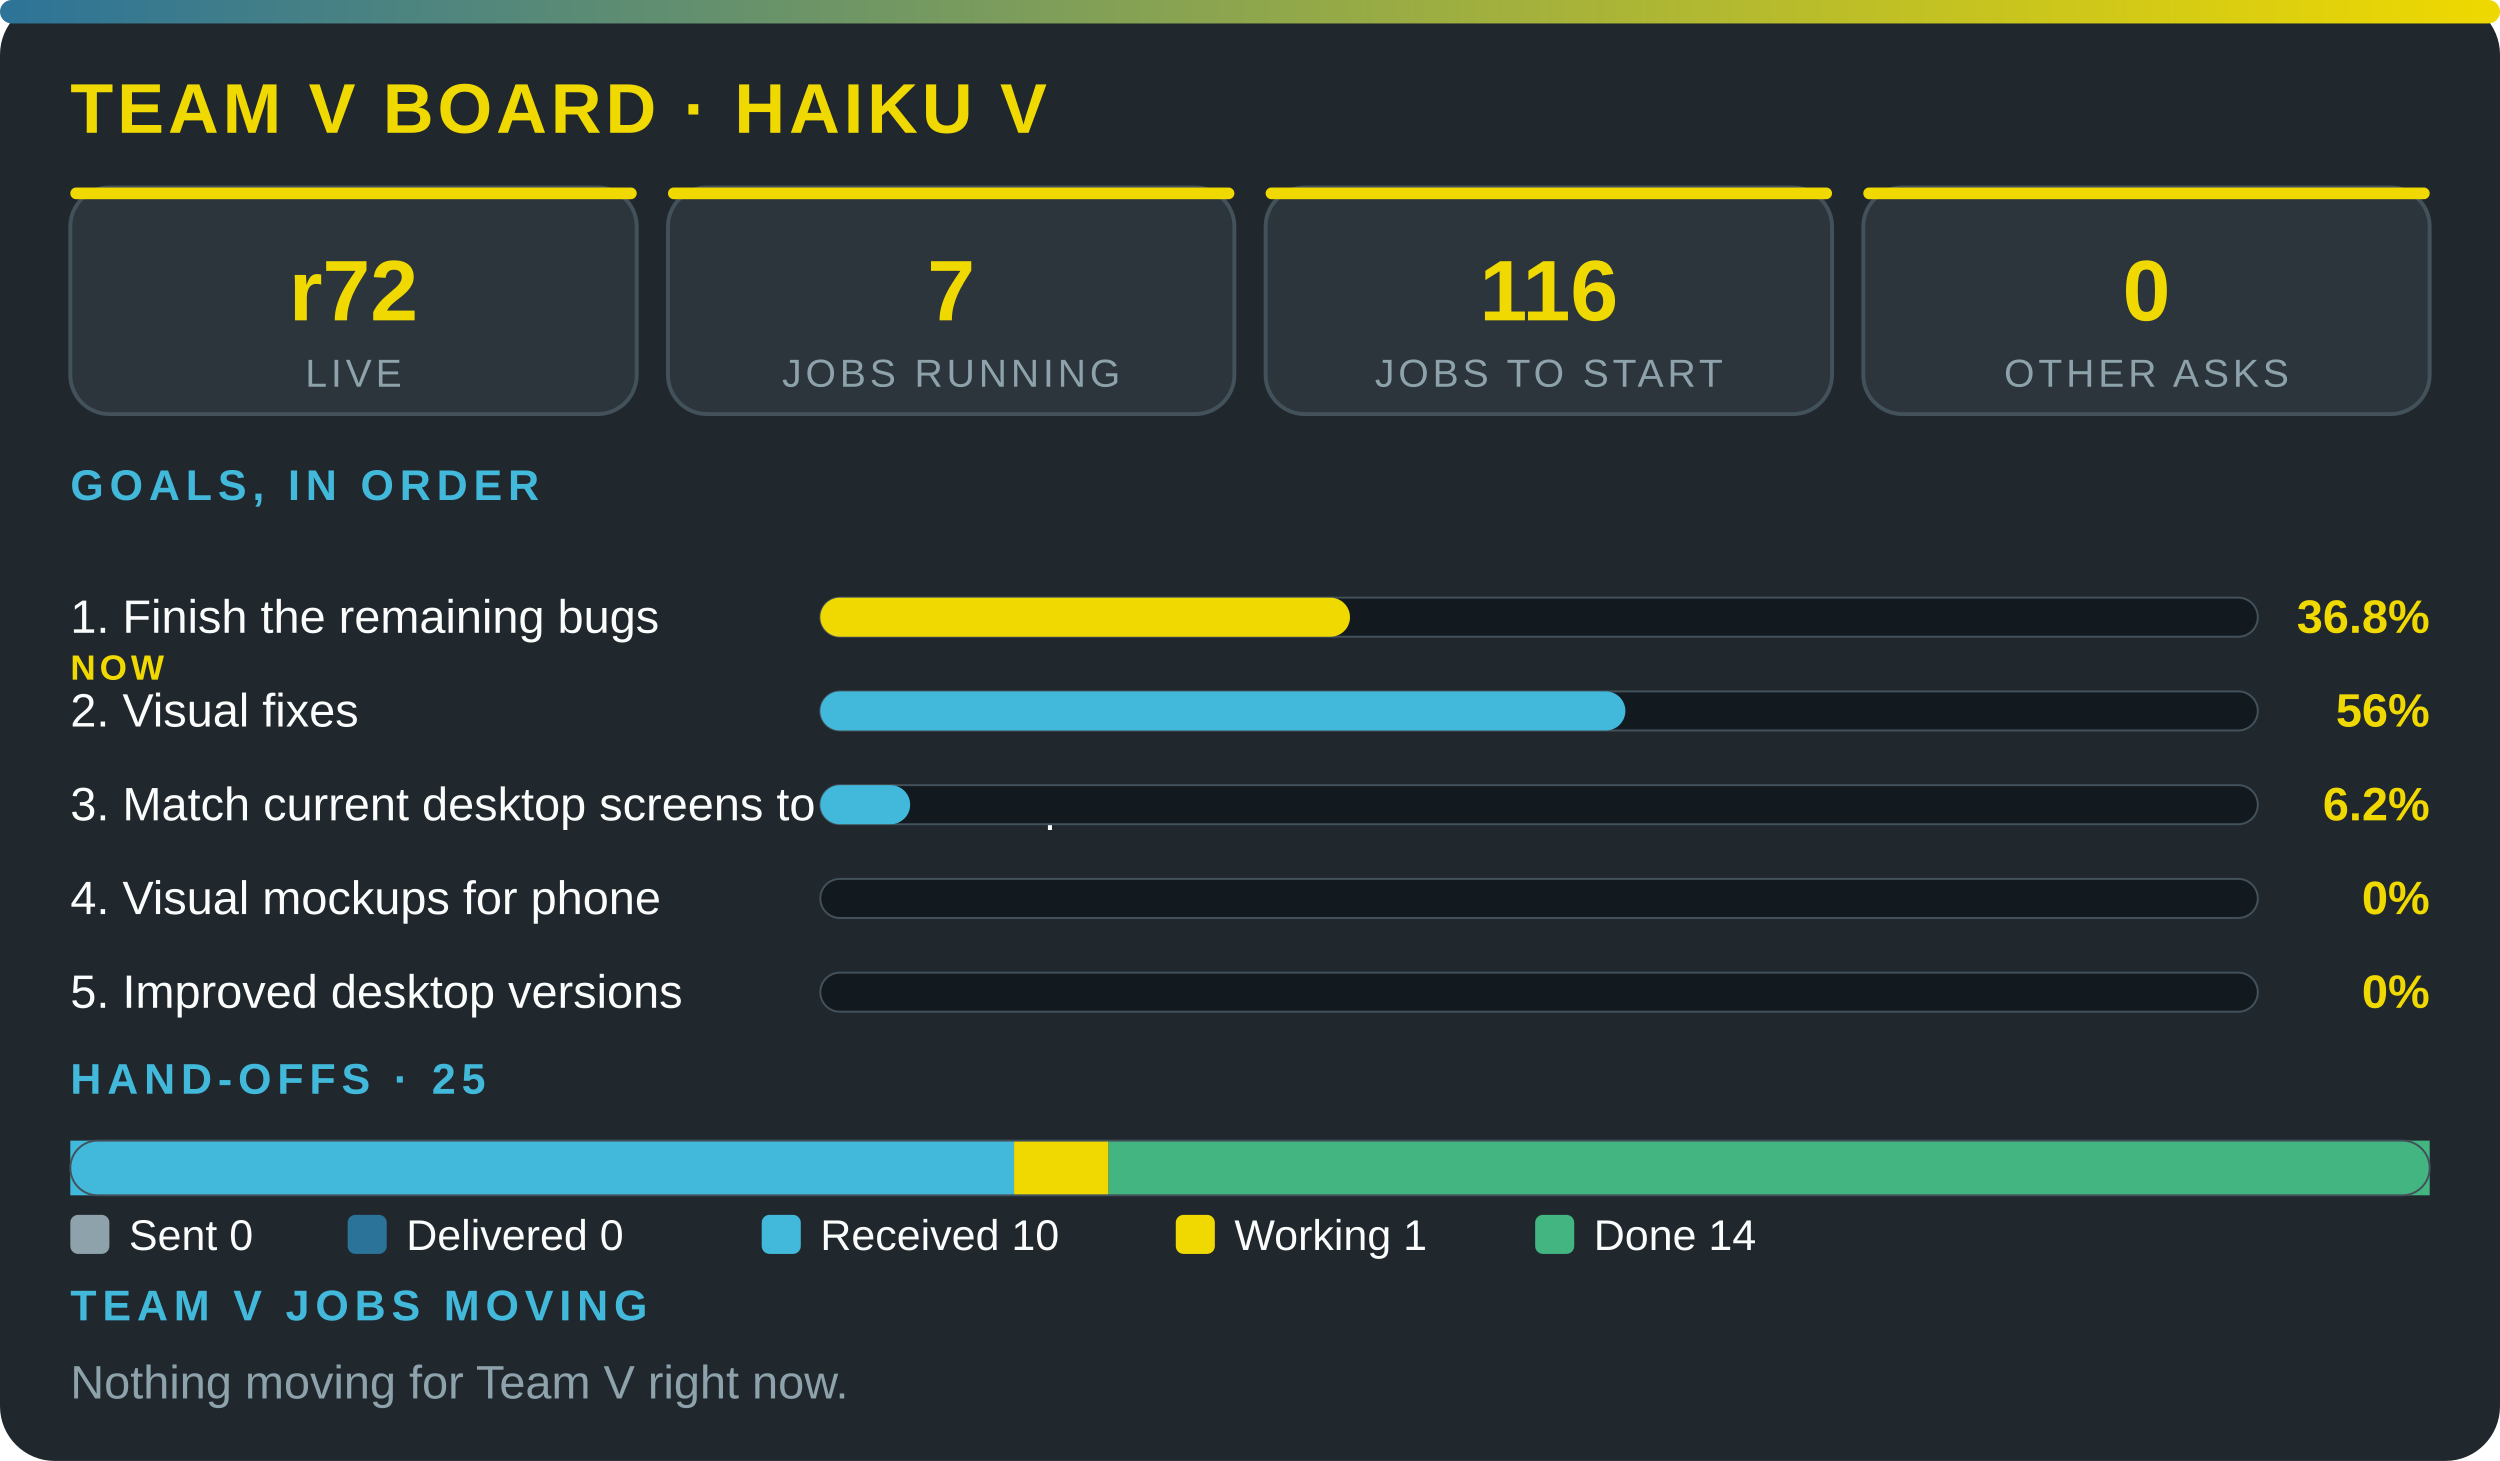
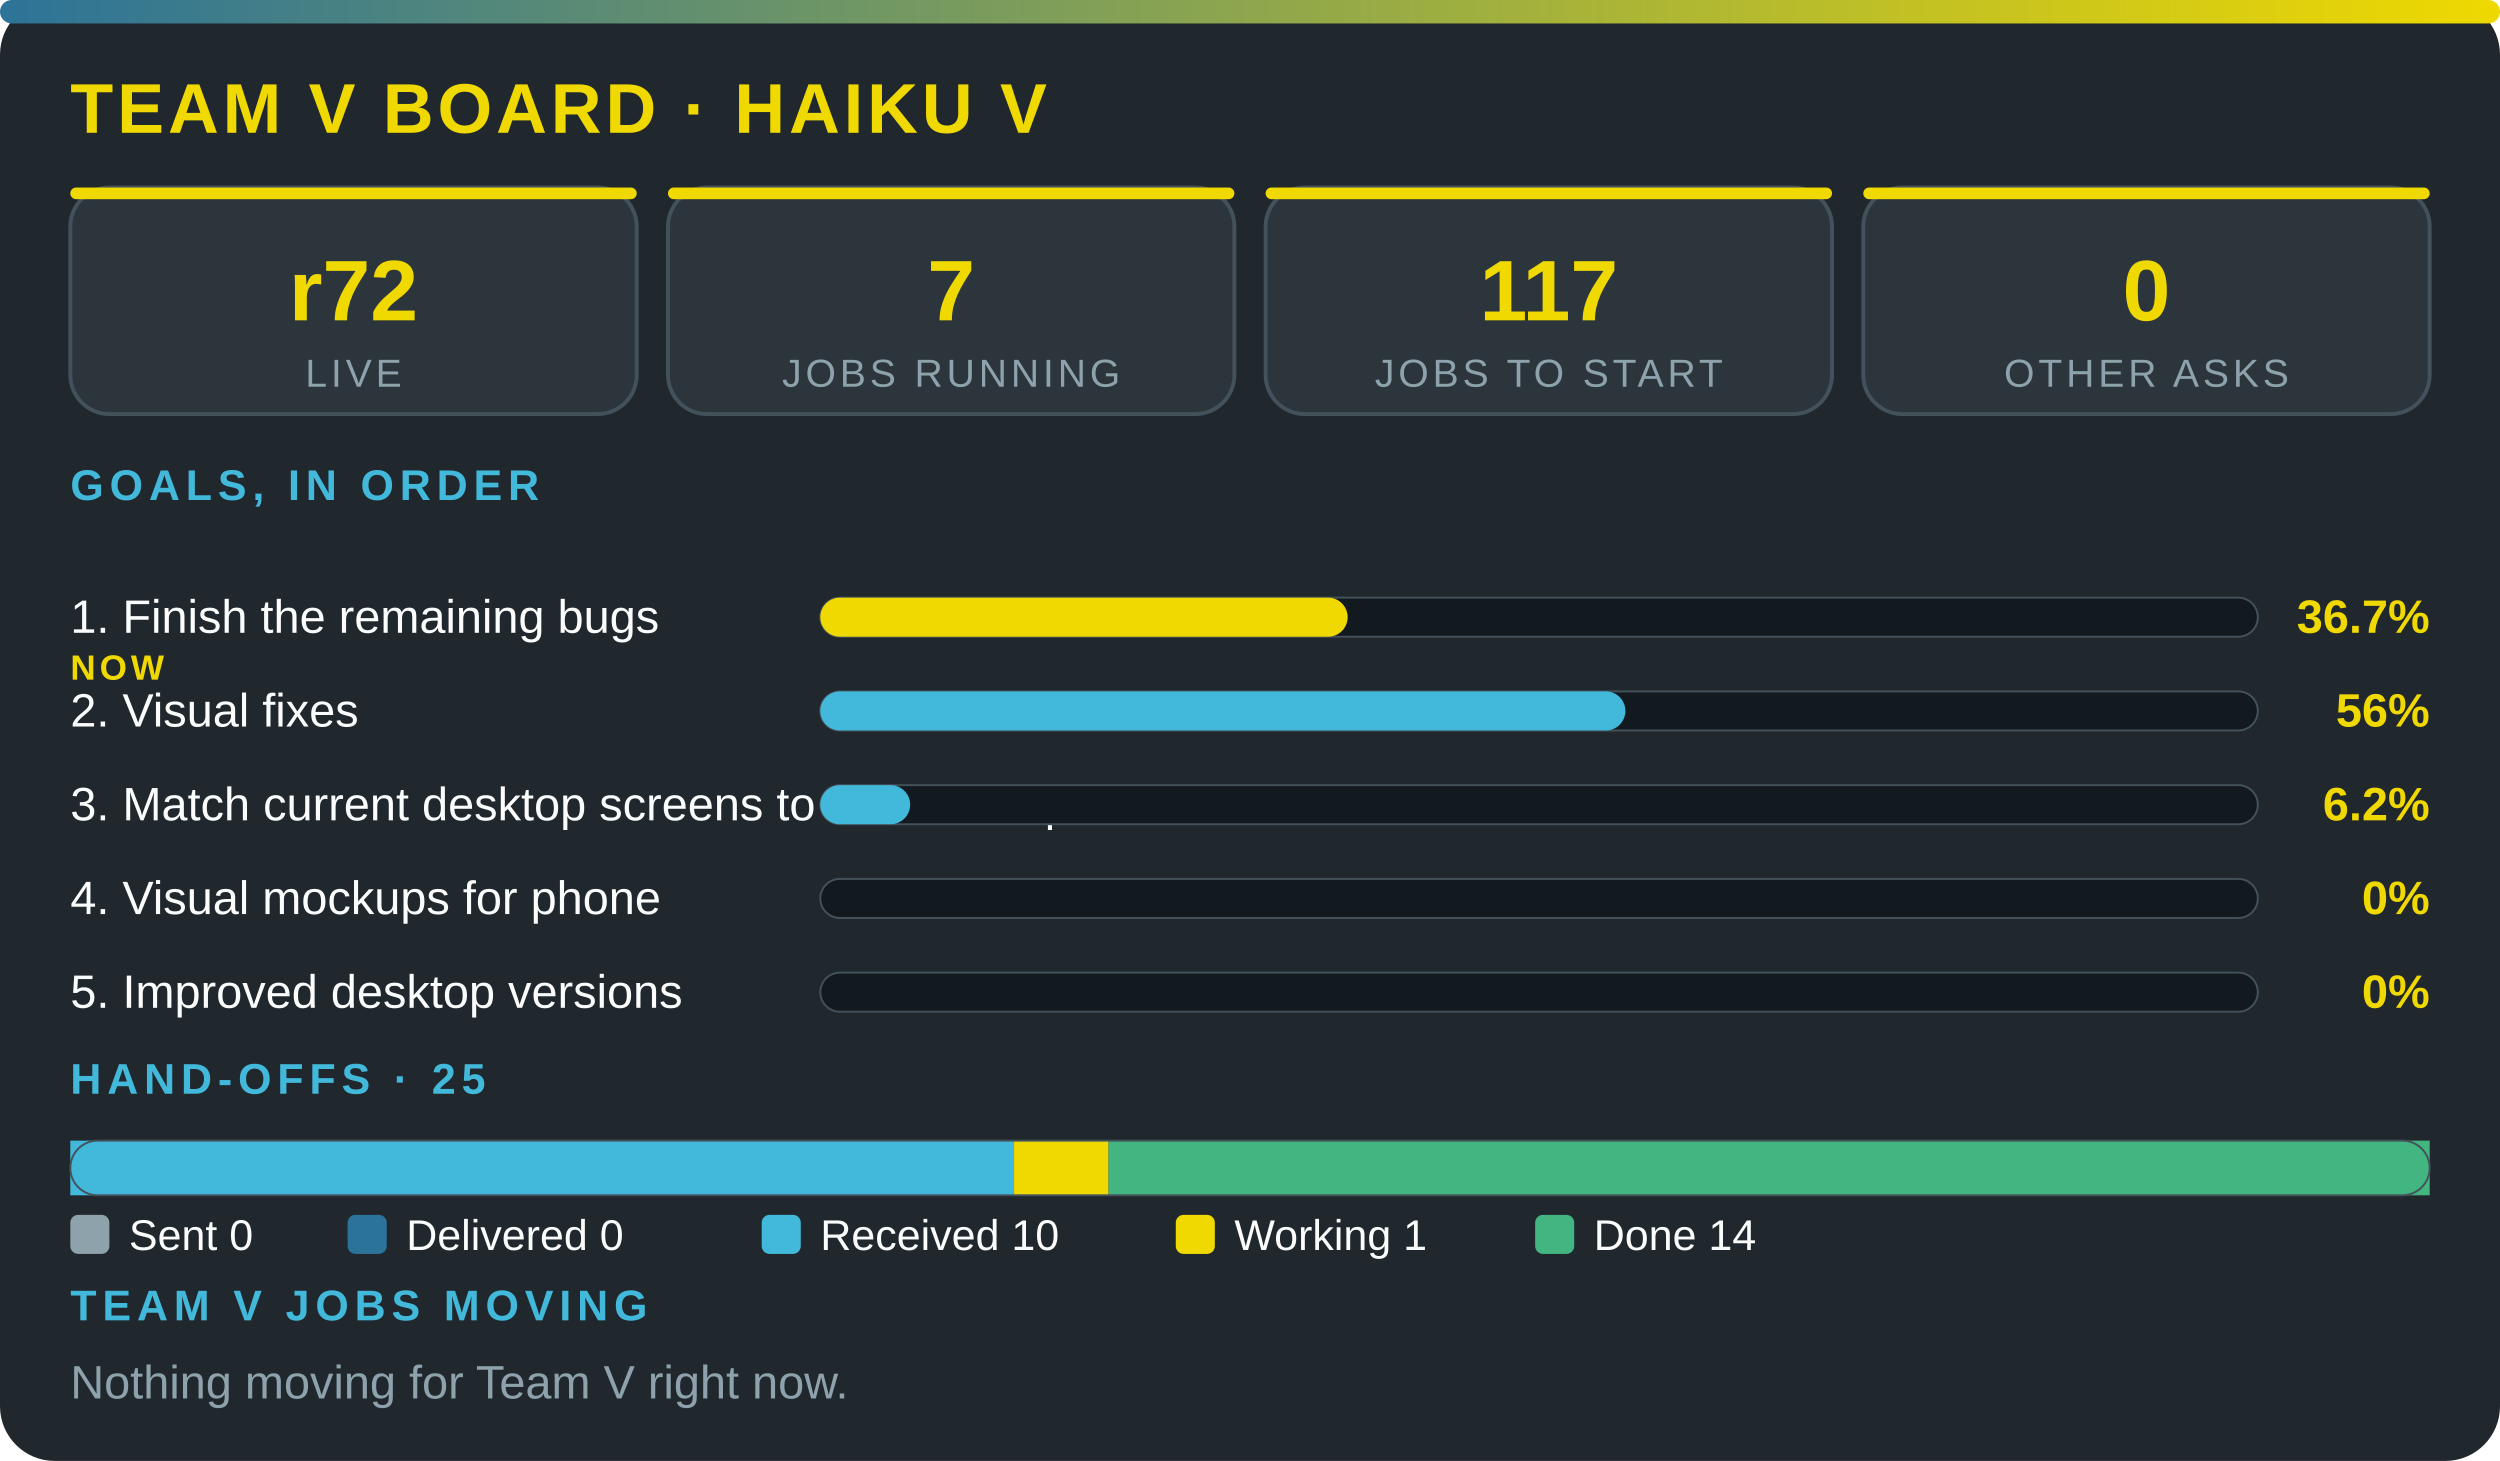
<svg xmlns="http://www.w3.org/2000/svg" viewBox="0 0 640 374" width="100%" role="img" aria-label="Team V board · Haiku V" font-family="'Segoe UI',system-ui,Arial,sans-serif">
  <defs>
    <linearGradient id="g">
      <stop offset="0" stop-color="#2c7399" />
      <stop offset="1" stop-color="#f0d900" />
    </linearGradient>
  </defs>
  <rect width="640" height="374" rx="14" fill="#20272d" />
  <rect width="640" height="6" rx="3" fill="url(#g)" />
  <text x="18" y="34" font-size="18" font-weight="800" fill="#f0d900" letter-spacing="1">TEAM V BOARD · HAIKU V</text>
  <rect x="18" y="48" width="145" height="58" rx="10" fill="#2c353c" stroke="#43515b" />
  <rect x="18" y="48" width="145" height="3" rx="1.5" fill="#f0d900" />
  <text x="90.5" y="82" font-size="22" font-weight="800" fill="#f0d900" text-anchor="middle">r72</text>
  <text x="90.5" y="99" font-size="10" fill="#8ea2ac" letter-spacing="1" text-anchor="middle">LIVE</text>
  <rect x="171" y="48" width="145" height="58" rx="10" fill="#2c353c" stroke="#43515b" />
  <rect x="171" y="48" width="145" height="3" rx="1.5" fill="#f0d900" />
  <text x="243.5" y="82" font-size="22" font-weight="800" fill="#f0d900" text-anchor="middle">7</text>
  <text x="243.5" y="99" font-size="10" fill="#8ea2ac" letter-spacing="1" text-anchor="middle">JOBS RUNNING</text>
  <rect x="324" y="48" width="145" height="58" rx="10" fill="#2c353c" stroke="#43515b" />
  <rect x="324" y="48" width="145" height="3" rx="1.5" fill="#f0d900" />
-   <text x="396.5" y="82" font-size="22" font-weight="800" fill="#f0d900" text-anchor="middle">116</text>
+   <text x="396.5" y="82" font-size="22" font-weight="800" fill="#f0d900" text-anchor="middle">117</text>
  <text x="396.5" y="99" font-size="10" fill="#8ea2ac" letter-spacing="1" text-anchor="middle">JOBS TO START</text>
  <rect x="477" y="48" width="145" height="58" rx="10" fill="#2c353c" stroke="#43515b" />
  <rect x="477" y="48" width="145" height="3" rx="1.5" fill="#f0d900" />
  <text x="549.5" y="82" font-size="22" font-weight="800" fill="#f0d900" text-anchor="middle">0</text>
  <text x="549.5" y="99" font-size="10" fill="#8ea2ac" letter-spacing="1" text-anchor="middle">OTHER ASKS</text>
  <text x="18" y="128" font-size="11" font-weight="700" fill="#42b9da" letter-spacing="1.5">GOALS, IN ORDER</text>
  <text x="18" y="162" font-size="12" fill="#fbfcfc">1. Finish the remaining bugs</text>
  <text x="18" y="174" font-size="9" font-weight="800" letter-spacing="1" fill="#f0d900">NOW</text>
  <rect x="210" y="153" width="368" height="10" rx="5" fill="#12191f" stroke="#43515b" stroke-width=".5" />
-   <rect x="210" y="153" width="135.6" height="10" rx="5" fill="#f0d900" />
-   <text x="622" y="162" font-size="12" font-weight="800" fill="#f0d900" text-anchor="end">36.8%</text>
+   <rect x="210" y="153" width="135" height="10" rx="5" fill="#f0d900" />
+   <text x="622" y="162" font-size="12" font-weight="800" fill="#f0d900" text-anchor="end">36.7%</text>
  <text x="18" y="186" font-size="12" fill="#fbfcfc">2. Visual fixes</text>
  <rect x="210" y="177" width="368" height="10" rx="5" fill="#12191f" stroke="#43515b" stroke-width=".5" />
  <rect x="210" y="177" width="206.1" height="10" rx="5" fill="#42b9da" />
  <text x="622" y="186" font-size="12" font-weight="800" fill="#f0d900" text-anchor="end">56%</text>
  <text x="18" y="210" font-size="12" fill="#fbfcfc">3. Match current desktop screens to the mockup</text>
  <rect x="210" y="201" width="368" height="10" rx="5" fill="#12191f" stroke="#43515b" stroke-width=".5" />
  <rect x="210" y="201" width="23" height="10" rx="5" fill="#42b9da" />
  <text x="622" y="210" font-size="12" font-weight="800" fill="#f0d900" text-anchor="end">6.2%</text>
  <text x="18" y="234" font-size="12" fill="#fbfcfc">4. Visual mockups for phone</text>
  <rect x="210" y="225" width="368" height="10" rx="5" fill="#12191f" stroke="#43515b" stroke-width=".5" />
  <text x="622" y="234" font-size="12" font-weight="800" fill="#f0d900" text-anchor="end">0%</text>
  <text x="18" y="258" font-size="12" fill="#fbfcfc">5. Improved desktop versions</text>
  <rect x="210" y="249" width="368" height="10" rx="5" fill="#12191f" stroke="#43515b" stroke-width=".5" />
  <text x="622" y="258" font-size="12" font-weight="800" fill="#f0d900" text-anchor="end">0%</text>
  <text x="18" y="280" font-size="11" font-weight="700" fill="#42b9da" letter-spacing="1.5">HAND-OFFS · 25</text>
  <rect x="18" y="292" width="241.6" height="14" fill="#42b9da" />
  <rect x="259.6" y="292" width="24.2" height="14" fill="#f0d900" />
  <rect x="283.8" y="292" width="338.2" height="14" fill="#43b581" />
  <rect x="18" y="292" width="604" height="14" rx="7" fill="none" stroke="#43515b" stroke-width=".5" />
  <rect x="18" y="311" width="10" height="10" rx="2" fill="#8ea2ac" />
  <text x="33" y="320" font-size="11" fill="#fbfcfc">Sent 0</text>
  <rect x="89" y="311" width="10" height="10" rx="2" fill="#2c7399" />
  <text x="104" y="320" font-size="11" fill="#fbfcfc">Delivered 0</text>
  <rect x="195" y="311" width="10" height="10" rx="2" fill="#42b9da" />
  <text x="210" y="320" font-size="11" fill="#fbfcfc">Received 10</text>
  <rect x="301" y="311" width="10" height="10" rx="2" fill="#f0d900" />
  <text x="316" y="320" font-size="11" fill="#fbfcfc">Working 1</text>
  <rect x="393" y="311" width="10" height="10" rx="2" fill="#43b581" />
  <text x="408" y="320" font-size="11" fill="#fbfcfc">Done 14</text>
  <text x="18" y="338" font-size="11" font-weight="700" fill="#42b9da" letter-spacing="1.5">TEAM V JOBS MOVING</text>
  <text x="18" y="358" font-size="12" fill="#8ea2ac">Nothing moving for Team V right now.</text>
</svg>
